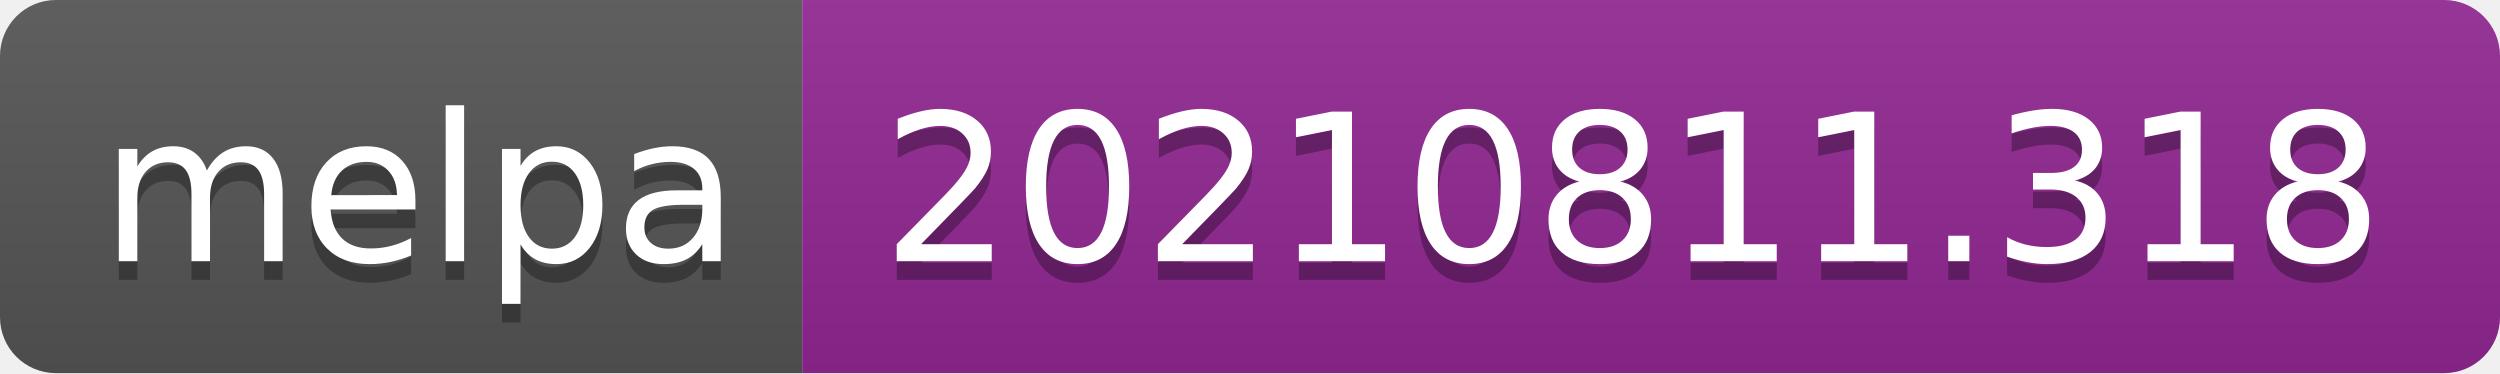
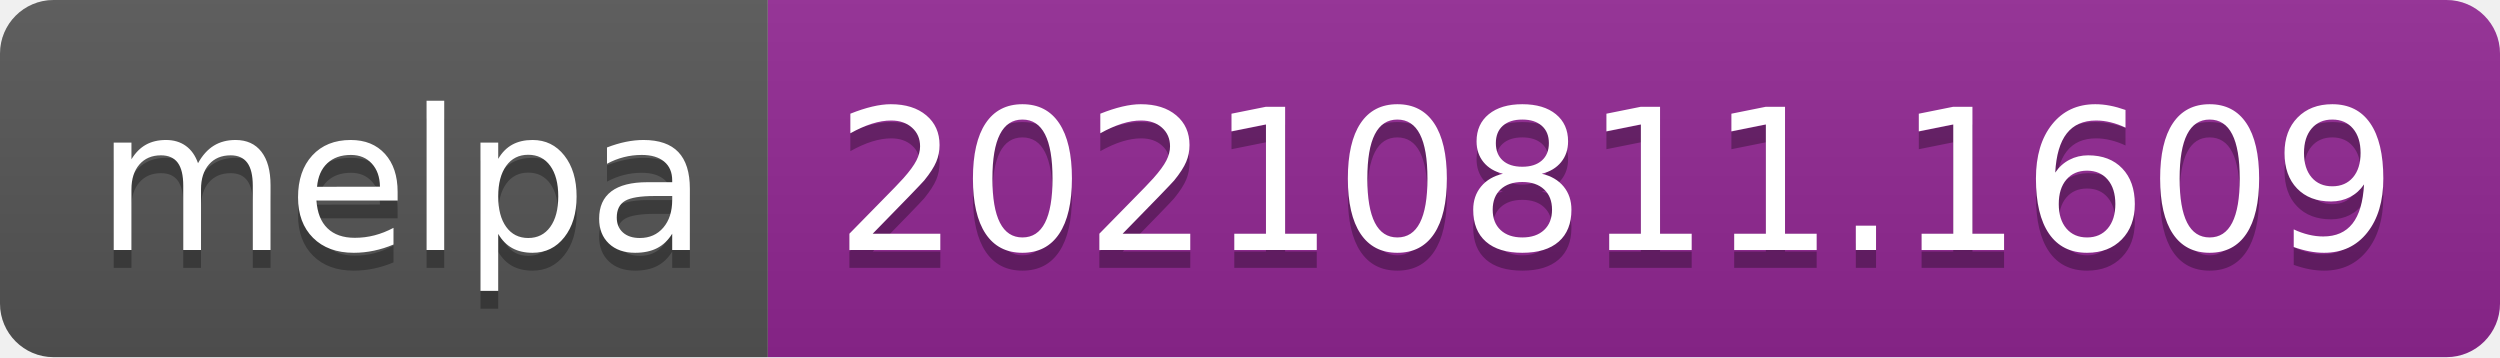
- <svg xmlns="http://www.w3.org/2000/svg" width="134" height="20" role="img" aria-label="melpa: 20210811.318">
+ <svg xmlns="http://www.w3.org/2000/svg" width="140" height="20" role="img" aria-label="melpa: 20210811.1609">
  <linearGradient id="s" x2="0" y2="100%">
    <stop offset="0" stop-color="#bbb" stop-opacity=".1" />
    <stop offset="1" stop-opacity=".1" />
  </linearGradient>
  <clipPath id="r">
-     <rect width="134" height="20" rx="3" fill="#fff" />
+     <rect width="140" height="20" rx="3" fill="#fff" />
  </clipPath>
  <g clip-path="url(#r)">
    <rect width="43" height="20" fill="#555" />
-     <rect x="43" width="91" height="20" fill="#922793" />
-     <rect width="134" height="20" fill="url(#s)" />
+     <rect x="43" width="97" height="20" fill="#922793" />
+     <rect width="140" height="20" fill="url(#s)" />
  </g>
  <g fill="#fff" text-anchor="middle" font-family="Verdana,Geneva,DejaVu Sans,sans-serif" text-rendering="geometricPrecision" font-size="110">
    <text aria-hidden="true" x="225" y="150" fill="#010101" fill-opacity=".3" transform="scale(.1)" textLength="330">melpa</text>
    <text x="225" y="140" transform="scale(.1)" fill="#fff" textLength="330">melpa</text>
-     <text aria-hidden="true" x="875" y="150" fill="#010101" fill-opacity=".3" transform="scale(.1)" textLength="810">20210811.318</text>
-     <text x="875" y="140" transform="scale(.1)" fill="#fff" textLength="810">20210811.318</text>
+     <text aria-hidden="true" x="905" y="150" fill="#010101" fill-opacity=".3" transform="scale(.1)" textLength="870">20210811.1609</text>
+     <text x="905" y="140" transform="scale(.1)" fill="#fff" textLength="870">20210811.1609</text>
  </g>
</svg>
